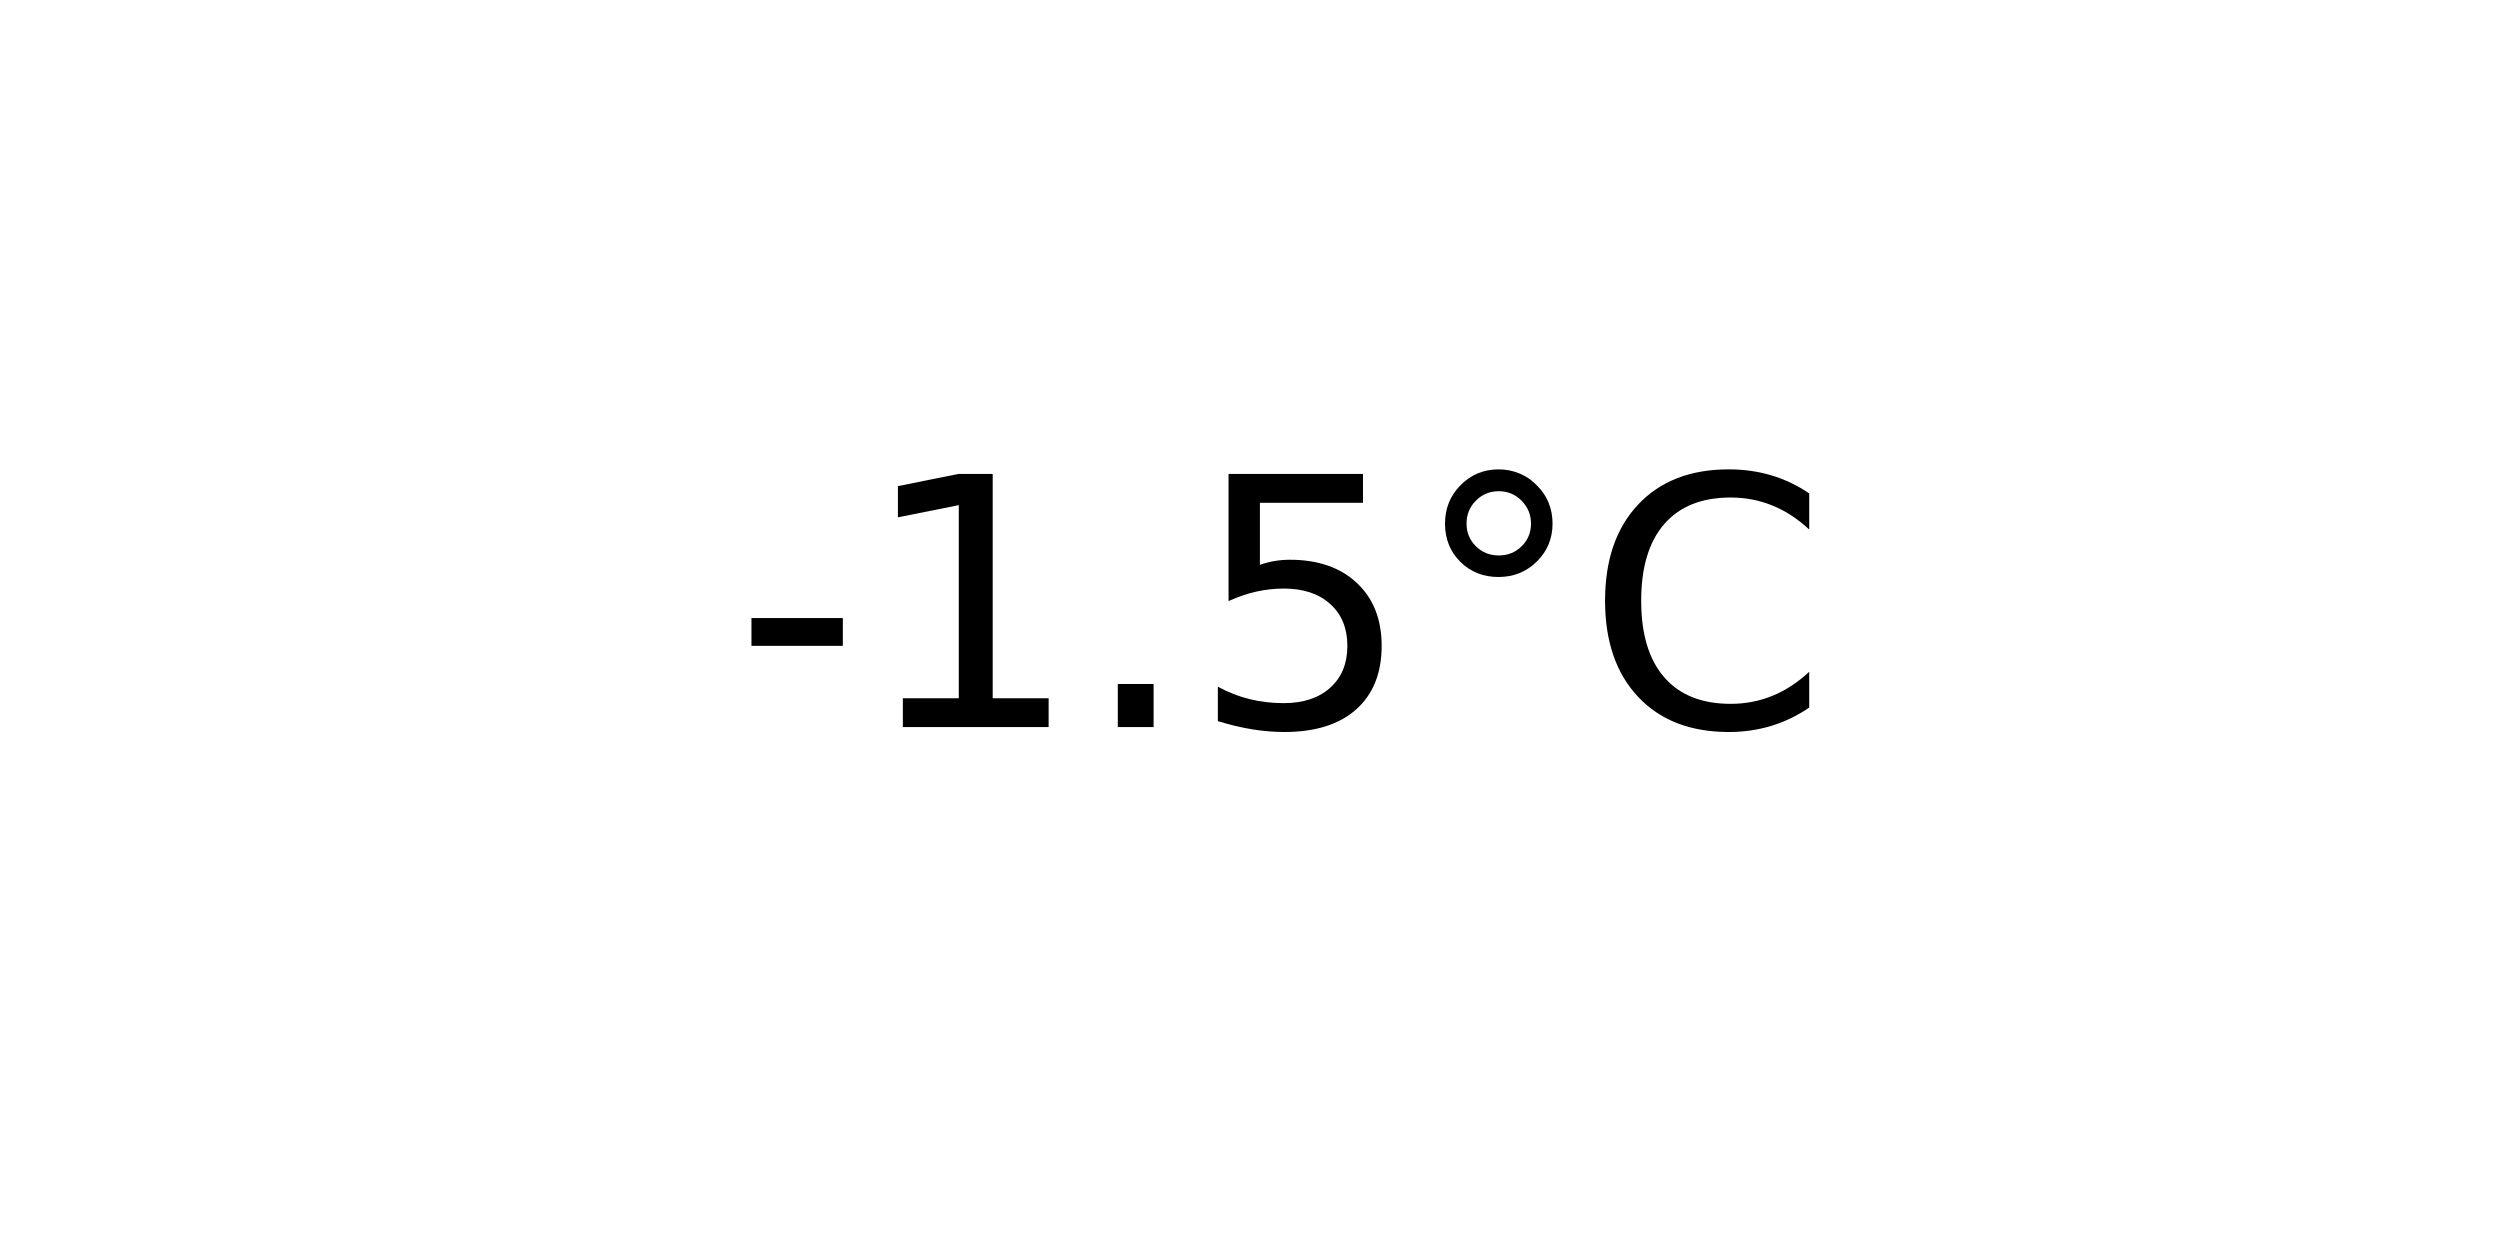
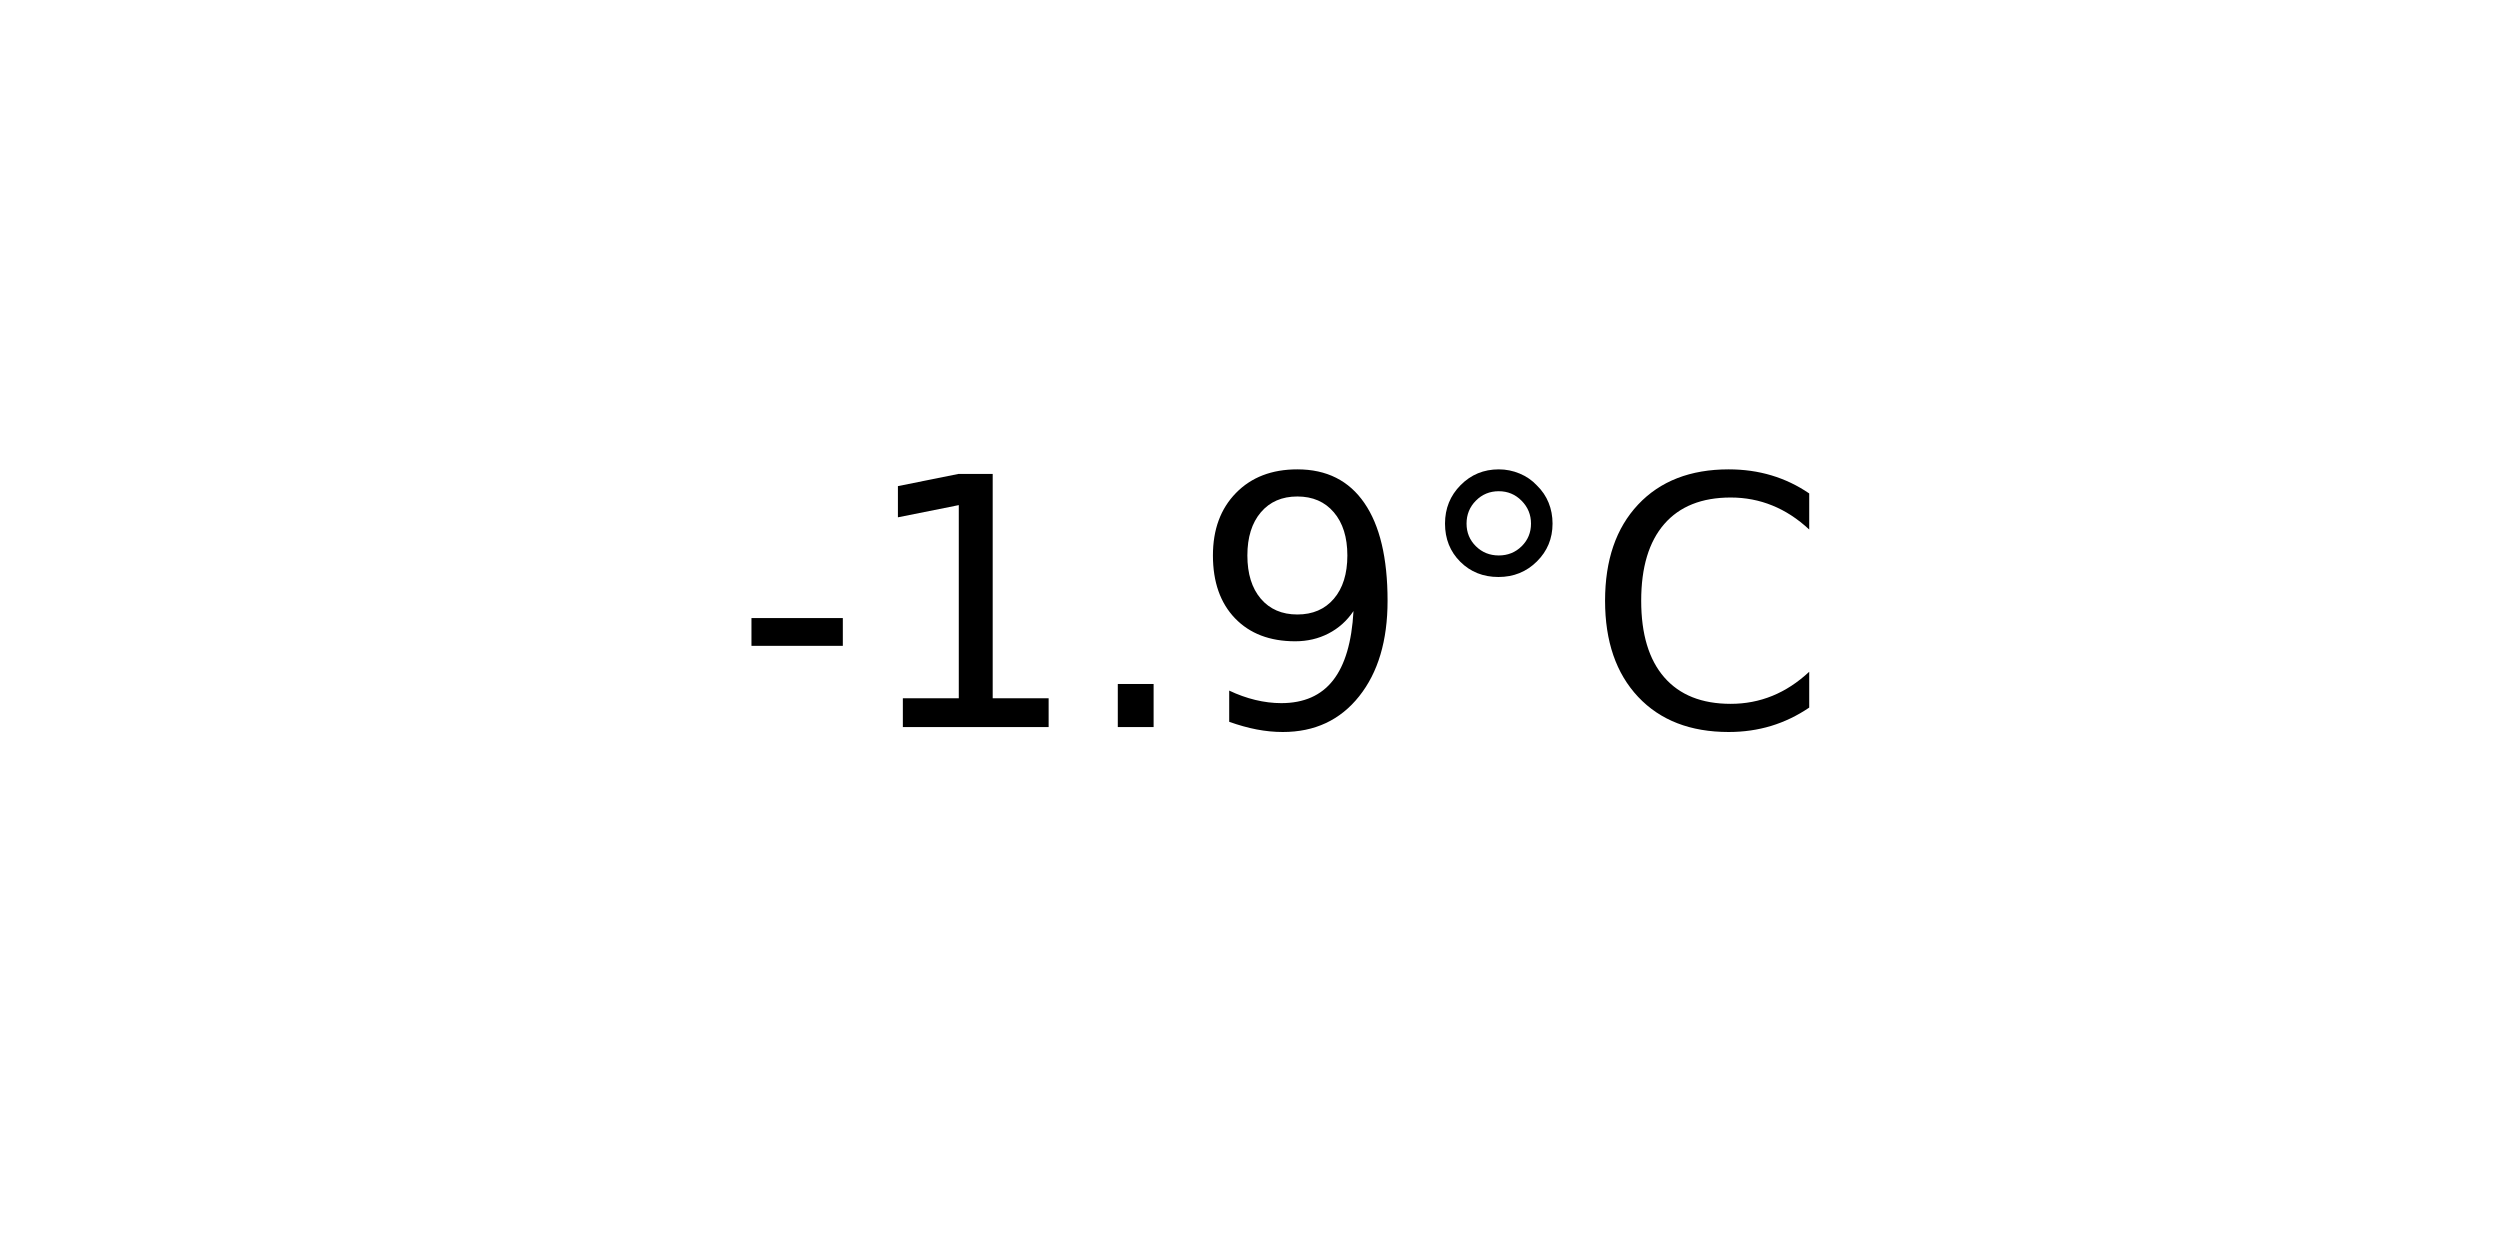
<svg xmlns="http://www.w3.org/2000/svg" xmlns:xlink="http://www.w3.org/1999/xlink" width="72pt" height="36pt" viewBox="0 0 72 36" version="1.1">
  <defs>
    <style type="text/css">*{stroke-linejoin: round; stroke-linecap: butt}</style>
  </defs>
  <g id="figure_1">
    <g id="axes_1">
      <g id="text_1">
        <g transform="translate(21.15312 20.93937) scale(0.1 -0.1)">
          <defs>
            <path id="DejaVuSans-2d" d="M 313 2009  L 1997 2009  L 1997 1497  L 313 1497  L 313 2009  z " transform="scale(0.015625)" />
            <path id="DejaVuSans-31" d="M 794 531  L 1825 531  L 1825 4091  L 703 3866  L 703 4441  L 1819 4666  L 2450 4666  L 2450 531  L 3481 531  L 3481 0  L 794 0  L 794 531  z " transform="scale(0.015625)" />
            <path id="DejaVuSans-2e" d="M 684 794  L 1344 794  L 1344 0  L 684 0  L 684 794  z " transform="scale(0.015625)" />
-             <path id="DejaVuSans-35" d="M 691 4666  L 3169 4666  L 3169 4134  L 1269 4134  L 1269 2991  Q 1406 3038 1543 3061  Q 1681 3084 1819 3084  Q 2600 3084 3056 2656  Q 3513 2228 3513 1497  Q 3513 744 3044 326  Q 2575 -91 1722 -91  Q 1428 -91 1123 -41  Q 819 9 494 109  L 494 744  Q 775 591 1075 516  Q 1375 441 1709 441  Q 2250 441 2565 725  Q 2881 1009 2881 1497  Q 2881 1984 2565 2268  Q 2250 2553 1709 2553  Q 1456 2553 1204 2497  Q 953 2441 691 2322  L 691 4666  z " transform="scale(0.015625)" />
+             <path id="DejaVuSans-39" d="M 703 97  L 703 672  Q 941 559 1184 500  Q 1428 441 1663 441  Q 2288 441 2617 861  Q 2947 1281 2994 2138  Q 2813 1869 2534 1725  Q 2256 1581 1919 1581  Q 1219 1581 811 2004  Q 403 2428 403 3163  Q 403 3881 828 4315  Q 1253 4750 1959 4750  Q 2769 4750 3195 4129  Q 3622 3509 3622 2328  Q 3622 1225 3098 567  Q 2575 -91 1691 -91  Q 1453 -91 1209 -44  Q 966 3 703 97  z M 1959 2075  Q 2384 2075 2632 2365  Q 2881 2656 2881 3163  Q 2881 3666 2632 3958  Q 2384 4250 1959 4250  Q 1534 4250 1286 3958  Q 1038 3666 1038 3163  Q 1038 2656 1286 2365  Q 1534 2075 1959 2075  z " transform="scale(0.015625)" />
            <path id="DejaVuSans-b0" d="M 1600 4347  Q 1350 4347 1178 4173  Q 1006 4000 1006 3750  Q 1006 3503 1178 3333  Q 1350 3163 1600 3163  Q 1850 3163 2022 3333  Q 2194 3503 2194 3750  Q 2194 3997 2020 4172  Q 1847 4347 1600 4347  z M 1600 4750  Q 1800 4750 1984 4673  Q 2169 4597 2303 4453  Q 2447 4313 2519 4134  Q 2591 3956 2591 3750  Q 2591 3338 2302 3052  Q 2013 2766 1594 2766  Q 1172 2766 890 3047  Q 609 3328 609 3750  Q 609 4169 896 4459  Q 1184 4750 1600 4750  z " transform="scale(0.015625)" />
            <path id="DejaVuSans-43" d="M 4122 4306  L 4122 3641  Q 3803 3938 3442 4084  Q 3081 4231 2675 4231  Q 1875 4231 1450 3742  Q 1025 3253 1025 2328  Q 1025 1406 1450 917  Q 1875 428 2675 428  Q 3081 428 3442 575  Q 3803 722 4122 1019  L 4122 359  Q 3791 134 3420 21  Q 3050 -91 2638 -91  Q 1578 -91 968 557  Q 359 1206 359 2328  Q 359 3453 968 4101  Q 1578 4750 2638 4750  Q 3056 4750 3426 4639  Q 3797 4528 4122 4306  z " transform="scale(0.015625)" />
          </defs>
          <use xlink:href="#DejaVuSans-2d" />
          <use xlink:href="#DejaVuSans-31" x="36.084" />
          <use xlink:href="#DejaVuSans-2e" x="99.707" />
-           <use xlink:href="#DejaVuSans-35" x="131.494" />
+           <use xlink:href="#DejaVuSans-39" x="131.494" />
          <use xlink:href="#DejaVuSans-b0" x="195.117" />
          <use xlink:href="#DejaVuSans-43" x="245.117" />
        </g>
      </g>
    </g>
  </g>
</svg>
